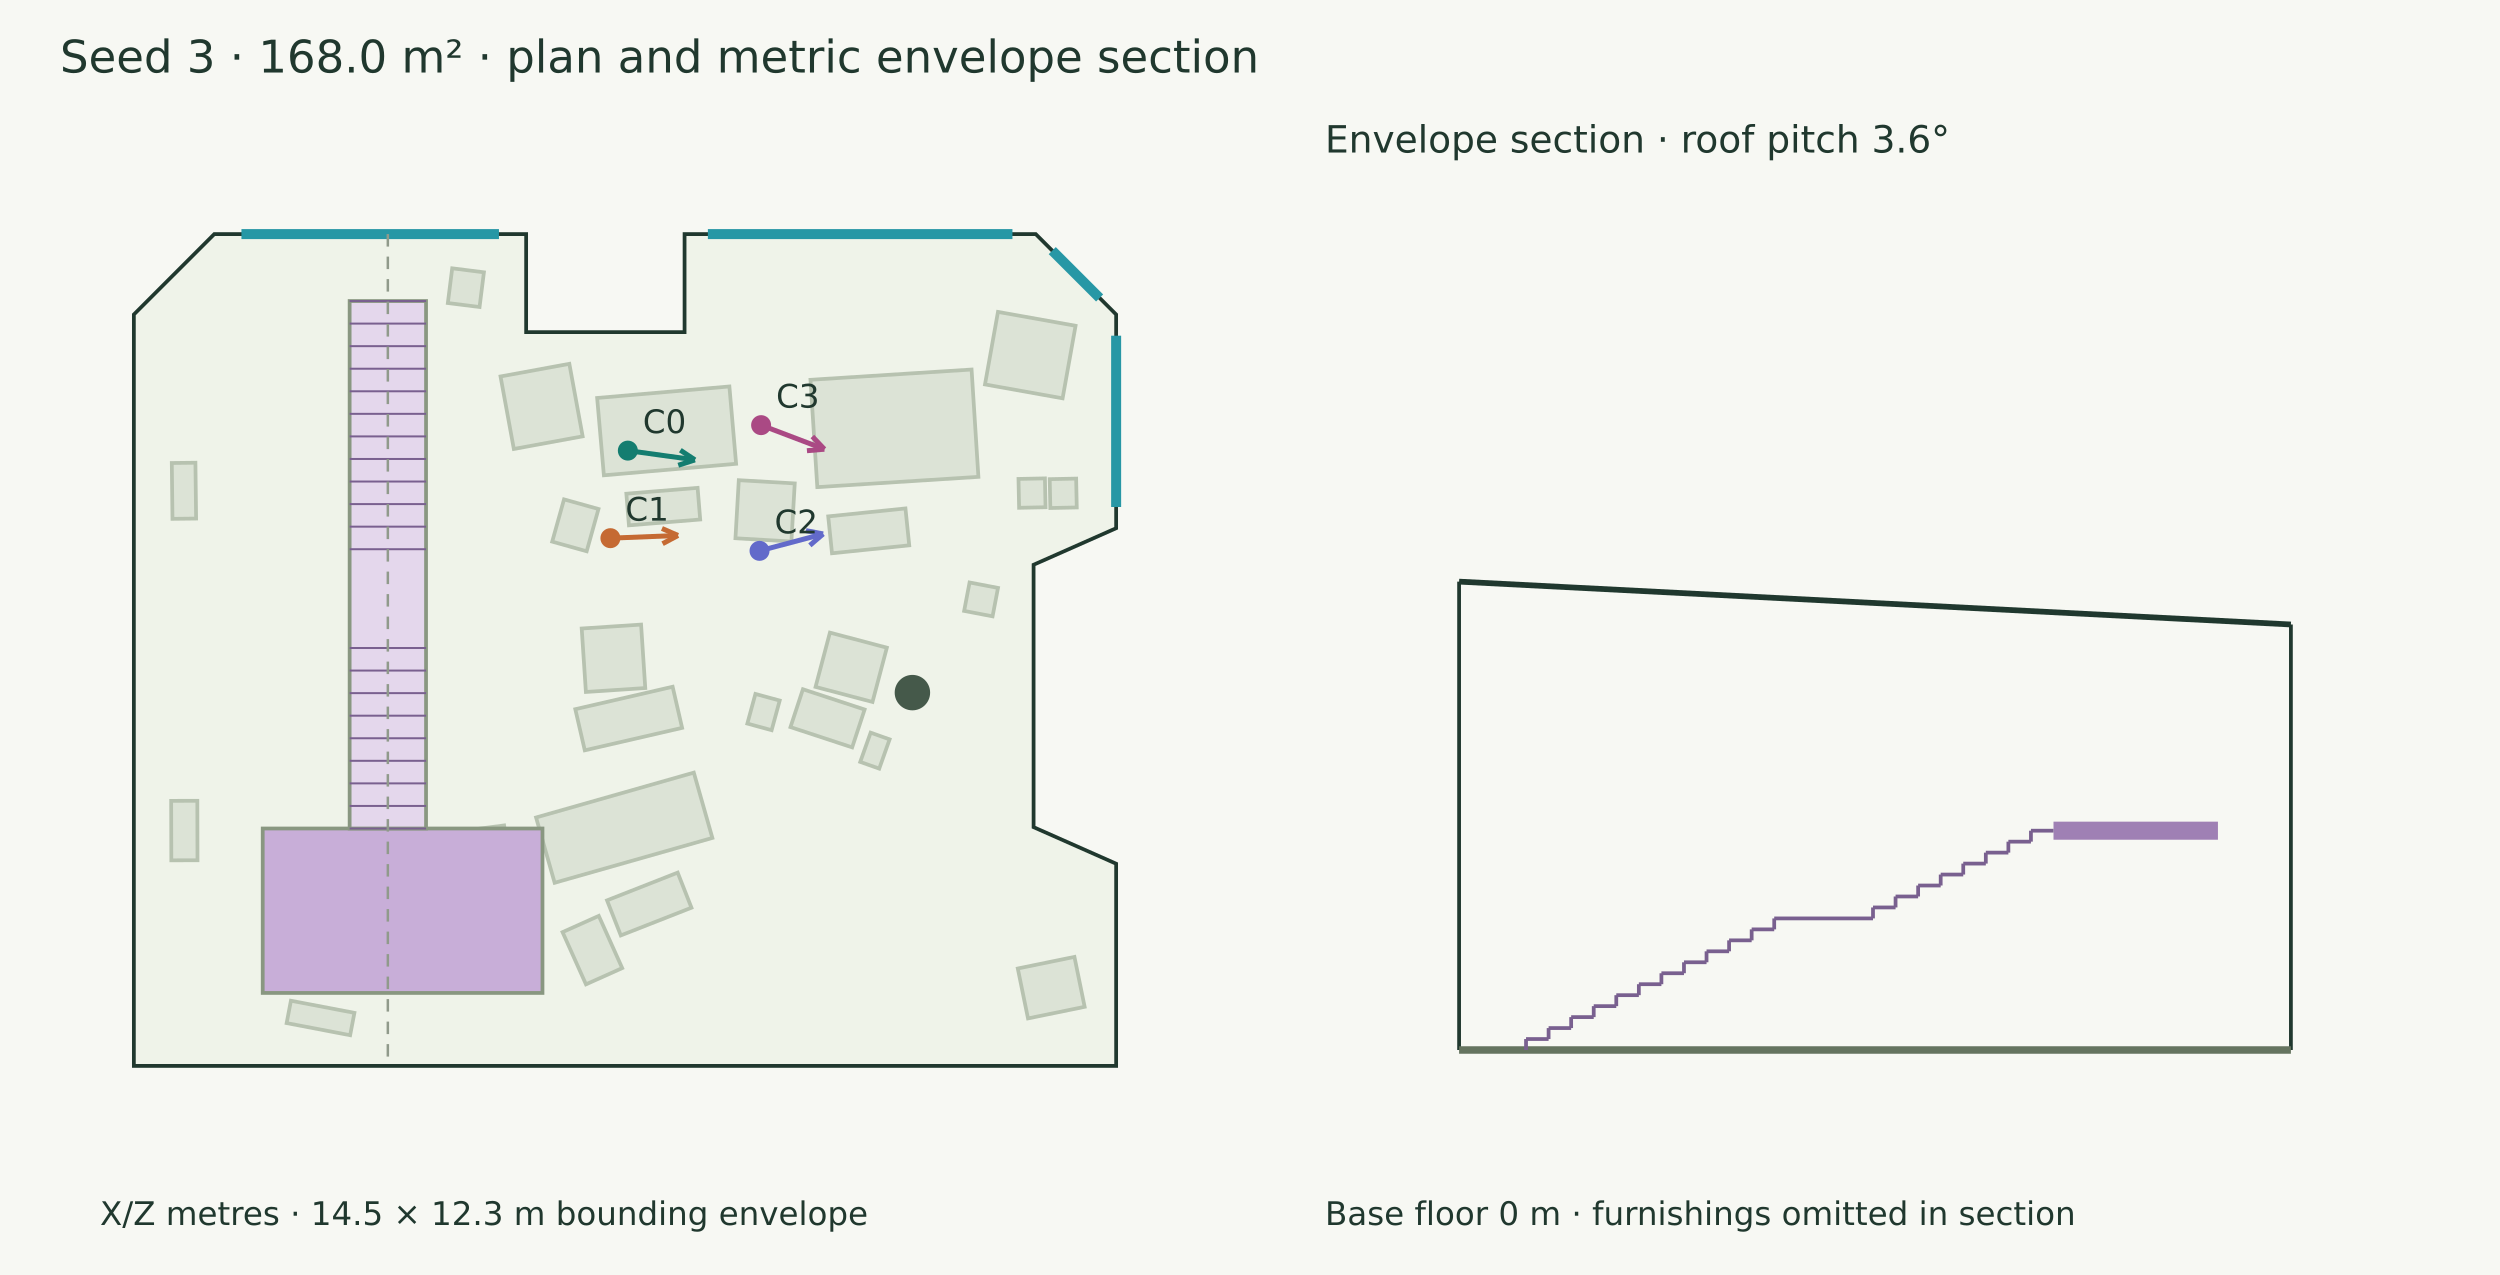
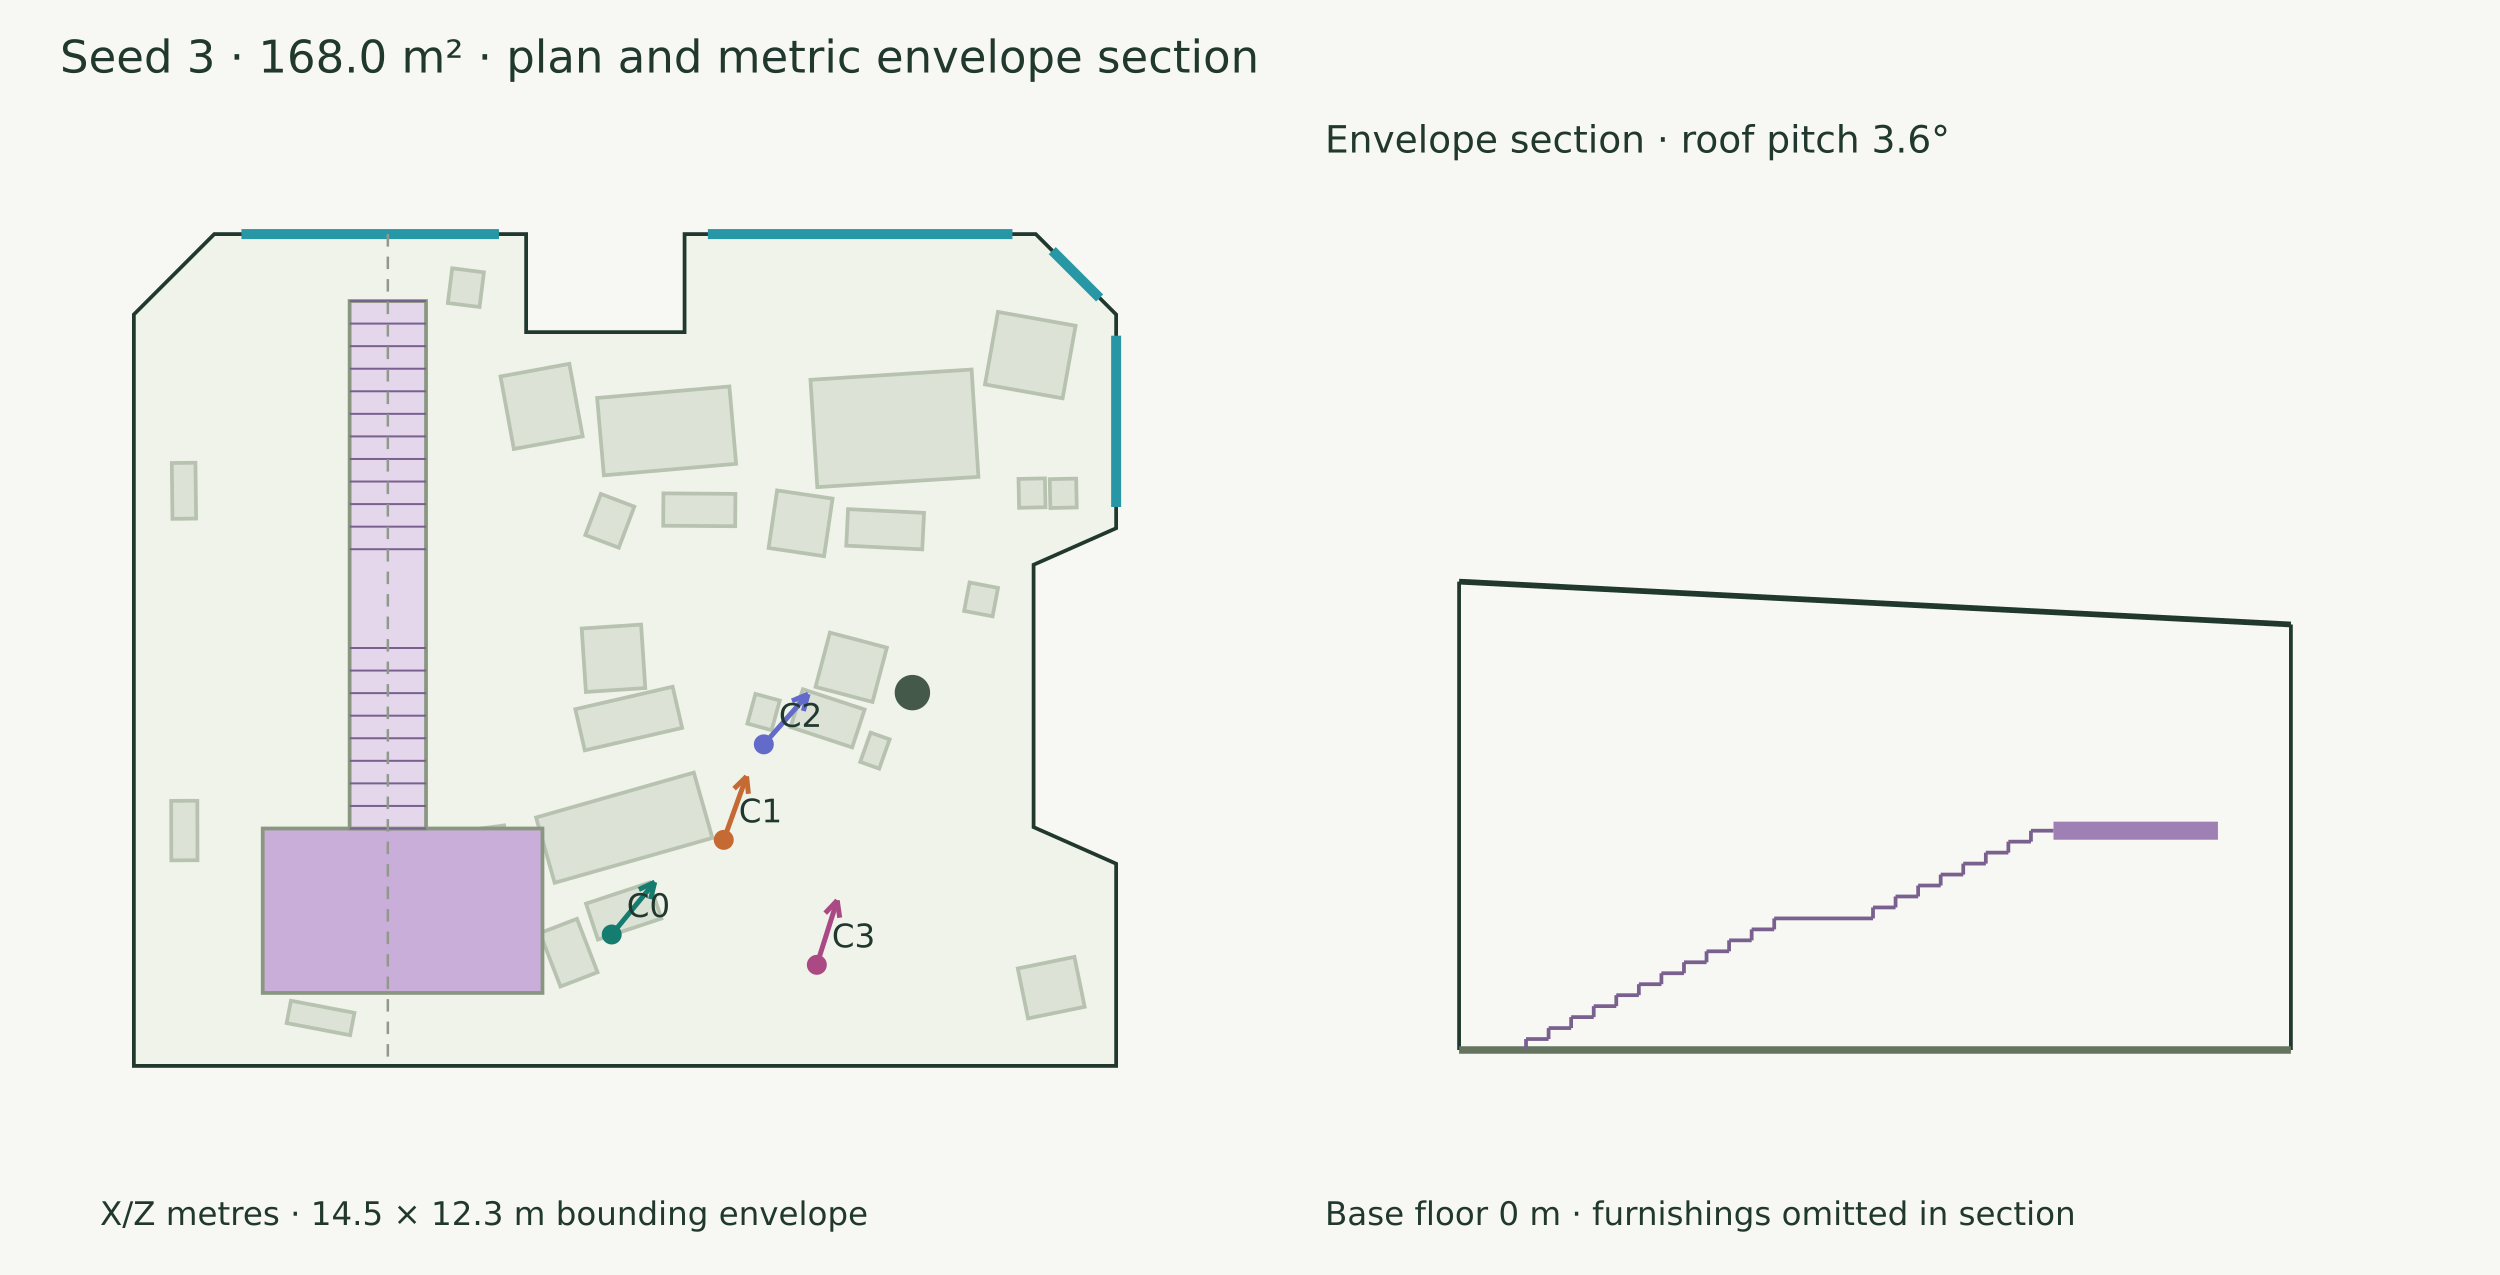
<svg xmlns="http://www.w3.org/2000/svg" width="1000" height="510" viewBox="0 0 1000 510">
  <rect width="100%" height="100%" fill="#f7f8f3" />
  <g font-family="DejaVu Sans" fill="#20382e">
    <text x="24.000" y="29.000" font-size="18">Seed 3 · 168.0 m² · plan and metric envelope section</text>
    <polygon points="85.704,93.637 210.454,93.637 210.454,132.848 273.827,132.848 273.827,93.637 414.296,93.637 446.455,125.795 446.455,211.280 413.436,225.899 413.436,330.865 446.455,345.484 446.455,426.363 53.545,426.363 53.545,125.795" fill="#eff3e9" stroke="#20382e" stroke-width="1.5" />
    <polygon points="284.950,335.168 221.858,353.109 214.430,326.989 277.522,309.048" fill="#dce3d6" stroke="#b7c2b0" stroke-width="1.5" />
    <polygon points="340.868,298.955 316.191,290.840 321.169,275.703 345.846,283.819" fill="#dce3d6" stroke="#b7c2b0" stroke-width="1.5" />
    <polygon points="348.992,280.787 326.221,274.759 331.969,253.048 354.740,259.076" fill="#dce3d6" stroke="#b7c2b0" stroke-width="1.5" />
    <polygon points="272.844,291.147 233.914,300.126 230.121,283.678 269.050,274.699" fill="#dce3d6" stroke="#b7c2b0" stroke-width="1.5" />
    <polygon points="258.107,275.217 234.359,276.786 232.682,251.402 256.429,249.833" fill="#dce3d6" stroke="#b7c2b0" stroke-width="1.5" />
    <polygon points="294.443,185.516 241.552,190.120 238.860,159.188 291.751,154.584" fill="#dce3d6" stroke="#b7c2b0" stroke-width="1.5" />
    <polygon points="391.361,190.744 326.920,194.845 324.188,151.914 388.629,147.813" fill="#dce3d6" stroke="#b7c2b0" stroke-width="1.5" />
    <polygon points="78.169,185.088 78.441,207.423 68.990,207.538 68.718,185.203" fill="#dce3d6" stroke="#b7c2b0" stroke-width="1.5" />
    <polygon points="180.884,107.325 193.568,108.923 191.818,122.808 179.134,121.209" fill="#dce3d6" stroke="#b7c2b0" stroke-width="1.5" />
    <polygon points="140.056,414.088 114.656,409.238 116.364,400.293 141.764,405.143" fill="#dce3d6" stroke="#b7c2b0" stroke-width="1.5" />
    <polygon points="78.932,320.315 78.997,344.101 68.529,344.130 68.464,320.343" fill="#dce3d6" stroke="#b7c2b0" stroke-width="1.5" />
    <polygon points="165.004,350.609 169.015,381.281 153.614,383.295 149.603,352.623" fill="#dce3d6" stroke="#b7c2b0" stroke-width="1.5" />
    <polygon points="148.026,361.038 144.757,379.167 126.628,375.898 129.898,357.769" fill="#dce3d6" stroke="#b7c2b0" stroke-width="1.5" />
-     <polygon points="276.581,363.075 248.324,374.173 242.813,360.142 271.070,349.044" fill="#dce3d6" stroke="#b7c2b0" stroke-width="1.5" />
-     <polygon points="280.080,207.798 251.578,210.137 250.540,197.475 279.041,195.137" fill="#dce3d6" stroke="#b7c2b0" stroke-width="1.5" />
-     <polygon points="363.697,218.125 332.803,221.307 331.284,206.555 362.178,203.373" fill="#dce3d6" stroke="#b7c2b0" stroke-width="1.5" />
+     <polygon points="264.545,367.408 239.163,375.815 234.406,361.453 259.788,353.046" fill="#dce3d6" stroke="#b7c2b0" stroke-width="1.5" />
+     <polygon points="294.069,210.491 265.280,210.283 265.374,197.346 294.162,197.553" fill="#dce3d6" stroke="#b7c2b0" stroke-width="1.5" />
+     <polygon points="368.899,219.755 338.505,218.264 339.221,203.659 369.616,205.150" fill="#dce3d6" stroke="#b7c2b0" stroke-width="1.5" />
    <polygon points="399.200,235.165 397.026,246.536 385.656,244.361 387.830,232.991" fill="#dce3d6" stroke="#b7c2b0" stroke-width="1.5" />
    <polygon points="430.703,202.981 420.131,203.206 419.886,191.662 430.458,191.438" fill="#dce3d6" stroke="#b7c2b0" stroke-width="1.5" />
    <polygon points="407.113,387.396 429.772,382.757 433.861,402.723 411.202,407.363" fill="#dce3d6" stroke="#b7c2b0" stroke-width="1.5" />
-     <polygon points="317.897,193.367 316.555,216.598 294.176,215.305 295.518,192.074" fill="#dce3d6" stroke="#b7c2b0" stroke-width="1.5" />
-     <polygon points="239.397,203.603 234.670,220.510 220.882,216.655 225.609,199.748" fill="#dce3d6" stroke="#b7c2b0" stroke-width="1.5" />
-     <polygon points="239.512,366.351 248.880,387.238 234.389,393.737 225.020,372.850" fill="#dce3d6" stroke="#b7c2b0" stroke-width="1.5" />
+     <polygon points="333.020,199.457 329.617,222.476 307.441,219.197 310.845,196.178" fill="#dce3d6" stroke="#b7c2b0" stroke-width="1.5" />
+     <polygon points="253.729,202.659 247.517,219.079 234.126,214.012 240.338,197.593" fill="#dce3d6" stroke="#b7c2b0" stroke-width="1.5" />
+     <polygon points="230.791,367.529 239.010,388.895 224.187,394.597 215.968,373.232" fill="#dce3d6" stroke="#b7c2b0" stroke-width="1.5" />
    <polygon points="355.842,295.752 351.687,307.455 344.098,304.760 348.254,293.058" fill="#dce3d6" stroke="#b7c2b0" stroke-width="1.5" />
    <polygon points="311.882,280.221 308.650,292.075 298.937,289.427 302.169,277.573" fill="#dce3d6" stroke="#b7c2b0" stroke-width="1.5" />
    <polygon points="182.219,386.433 175.893,363.548 189.989,359.652 196.314,382.537" fill="#dce3d6" stroke="#b7c2b0" stroke-width="1.5" />
    <polygon points="203.737,346.014 187.277,348.183 185.188,332.338 201.649,330.169" fill="#dce3d6" stroke="#b7c2b0" stroke-width="1.5" />
    <polygon points="430.228,130.314 425.037,159.331 393.997,153.777 399.188,124.761" fill="#dce3d6" stroke="#b7c2b0" stroke-width="1.5" />
    <polygon points="227.735,145.526 233.063,174.528 205.537,179.584 200.209,150.583" fill="#dce3d6" stroke="#b7c2b0" stroke-width="1.5" />
    <polygon points="418.213,202.895 407.641,203.120 407.396,191.576 417.968,191.352" fill="#dce3d6" stroke="#b7c2b0" stroke-width="1.5" />
    <circle cx="364.962" cy="277.046" r="7.088" fill="#45594a" />
    <path d="M96.577,93.637 L199.581,93.637" stroke="#2797a5" stroke-width="4" fill="none" />
    <path d="M283.148,93.637 L404.975,93.637" stroke="#2797a5" stroke-width="4" fill="none" />
    <path d="M420.904,100.245 L439.847,119.188" stroke="#2797a5" stroke-width="4" fill="none" />
    <path d="M446.455,134.277 L446.455,202.798" stroke="#2797a5" stroke-width="4" fill="none" />
    <polygon points="105.090,331.402 216.991,331.402 216.991,397.175 105.090,397.175" fill="#c8aed8" stroke="#899781" stroke-width="1.5" />
    <polygon points="139.854,120.412 170.416,120.412 170.416,331.402 139.854,331.402" fill="#e4d7ec" stroke="#899781" stroke-width="1.5" />
    <path d="M139.854,120.412 L170.416,120.412" stroke="#79608f" stroke-width="0.8" fill="none" />
    <path d="M139.854,129.437 L170.416,129.437" stroke="#79608f" stroke-width="0.8" fill="none" />
    <path d="M139.854,138.462 L170.416,138.462" stroke="#79608f" stroke-width="0.8" fill="none" />
    <path d="M139.854,147.487 L170.416,147.487" stroke="#79608f" stroke-width="0.8" fill="none" />
    <path d="M139.854,156.512 L170.416,156.512" stroke="#79608f" stroke-width="0.8" fill="none" />
    <path d="M139.854,165.537 L170.416,165.537" stroke="#79608f" stroke-width="0.8" fill="none" />
    <path d="M139.854,174.562 L170.416,174.562" stroke="#79608f" stroke-width="0.8" fill="none" />
    <path d="M139.854,183.587 L170.416,183.587" stroke="#79608f" stroke-width="0.8" fill="none" />
    <path d="M139.854,192.612 L170.416,192.612" stroke="#79608f" stroke-width="0.8" fill="none" />
    <path d="M139.854,201.637 L170.416,201.637" stroke="#79608f" stroke-width="0.8" fill="none" />
    <path d="M139.854,210.663 L170.416,210.663" stroke="#79608f" stroke-width="0.8" fill="none" />
    <path d="M139.854,219.688 L170.416,219.688" stroke="#79608f" stroke-width="0.8" fill="none" />
    <path d="M139.854,259.201 L170.416,259.201" stroke="#79608f" stroke-width="0.8" fill="none" />
    <path d="M139.854,268.226 L170.416,268.226" stroke="#79608f" stroke-width="0.8" fill="none" />
    <path d="M139.854,277.251 L170.416,277.251" stroke="#79608f" stroke-width="0.8" fill="none" />
    <path d="M139.854,286.277 L170.416,286.277" stroke="#79608f" stroke-width="0.8" fill="none" />
    <path d="M139.854,295.302 L170.416,295.302" stroke="#79608f" stroke-width="0.8" fill="none" />
    <path d="M139.854,304.327 L170.416,304.327" stroke="#79608f" stroke-width="0.8" fill="none" />
    <path d="M139.854,313.352 L170.416,313.352" stroke="#79608f" stroke-width="0.8" fill="none" />
    <path d="M139.854,322.377 L170.416,322.377" stroke="#79608f" stroke-width="0.8" fill="none" />
    <path d="M139.854,331.402 L170.416,331.402" stroke="#79608f" stroke-width="0.8" fill="none" />
-     <path d="M251.134,180.245 L277.966,183.951" stroke="#147d70" stroke-width="2" fill="none" />
-     <path d="M277.966,183.951 L271.306,186.105" stroke="#147d70" stroke-width="2" fill="none" />
-     <path d="M277.966,183.951 L272.139,180.072" stroke="#147d70" stroke-width="2" fill="none" />
-     <circle cx="251.134" cy="180.245" r="4" fill="#147d70" />
-     <text x="257.134" y="173.245" font-size="13">C0</text>
-     <path d="M244.164,215.268 L271.202,214.182" stroke="#c56a33" stroke-width="2" fill="none" />
-     <path d="M271.202,214.182 L265.026,217.477" stroke="#c56a33" stroke-width="2" fill="none" />
-     <path d="M271.202,214.182 L264.782,211.393" stroke="#c56a33" stroke-width="2" fill="none" />
-     <circle cx="244.164" cy="215.268" r="4" fill="#c56a33" />
-     <text x="250.164" y="208.268" font-size="13">C1</text>
-     <path d="M303.810,220.339 L329.253,213.582" stroke="#626aca" stroke-width="2" fill="none" />
-     <path d="M329.253,213.582 L323.942,218.143" stroke="#626aca" stroke-width="2" fill="none" />
-     <path d="M329.253,213.582 L322.380,212.257" stroke="#626aca" stroke-width="2" fill="none" />
-     <circle cx="303.81" cy="220.339" r="4" fill="#626aca" />
-     <text x="309.810" y="213.339" font-size="13">C2</text>
-     <path d="M304.441,170.057 L329.751,179.676" stroke="#aa4984" stroke-width="2" fill="none" />
-     <path d="M329.751,179.676 L322.777,180.283" stroke="#aa4984" stroke-width="2" fill="none" />
-     <path d="M329.751,179.676 L324.940,174.590" stroke="#aa4984" stroke-width="2" fill="none" />
-     <circle cx="304.441" cy="170.057" r="4" fill="#aa4984" />
-     <text x="310.441" y="163.057" font-size="13">C3</text>
+     <path d="M244.694,373.797 L261.881,352.857" stroke="#147d70" stroke-width="2" fill="none" />
+     <path d="M261.881,352.857 L260.236,359.661" stroke="#147d70" stroke-width="2" fill="none" />
+     <path d="M261.881,352.857 L255.529,355.797" stroke="#147d70" stroke-width="2" fill="none" />
+     <circle cx="244.694" cy="373.797" r="4" fill="#147d70" />
+     <text x="250.694" y="366.797" font-size="13">C0</text>
+     <path d="M289.498,335.946 L298.631,310.556" stroke="#c56a33" stroke-width="2" fill="none" />
+     <path d="M298.631,310.556 L299.363,317.518" stroke="#c56a33" stroke-width="2" fill="none" />
+     <path d="M298.631,310.556 L293.633,315.456" stroke="#c56a33" stroke-width="2" fill="none" />
+     <circle cx="289.498" cy="335.946" r="4" fill="#c56a33" />
+     <text x="295.498" y="328.946" font-size="13">C1</text>
+     <path d="M305.531,297.737 L323.231,277.648" stroke="#626aca" stroke-width="2" fill="none" />
+     <path d="M323.231,277.648 L321.349,284.390" stroke="#626aca" stroke-width="2" fill="none" />
+     <path d="M323.231,277.648 L316.780,280.364" stroke="#626aca" stroke-width="2" fill="none" />
+     <circle cx="305.531" cy="297.737" r="4" fill="#626aca" />
+     <text x="311.531" y="290.737" font-size="13">C2</text>
+     <path d="M326.735,385.929 L334.887,360.159" stroke="#aa4984" stroke-width="2" fill="none" />
+     <path d="M334.887,360.159 L335.889,367.087" stroke="#aa4984" stroke-width="2" fill="none" />
+     <path d="M334.887,360.159 L330.083,365.250" stroke="#aa4984" stroke-width="2" fill="none" />
+     <circle cx="326.735" cy="385.929" r="4" fill="#aa4984" />
+     <text x="332.735" y="378.929" font-size="13">C3</text>
    <text x="40.000" y="490.000" font-size="13">X/Z metres · 14.5 × 12.3 m bounding envelope</text>
    <path d="M155.135,93.637 L155.135,426.363" stroke="#909a8b" stroke-width="1" stroke-dasharray="5 4" fill="none" />
    <path d="M583.637,232.653 L916.363,249.797" stroke="#20382e" stroke-width="2.3" fill="none" />
    <path d="M583.637,420.000 L583.637,232.653" stroke="#20382e" stroke-width="1.5" fill="none" />
    <path d="M916.363,420.000 L916.363,249.797" stroke="#20382e" stroke-width="1.5" fill="none" />
    <path d="M583.637,420.000 L916.363,420.000" stroke="#65745f" stroke-width="3" fill="none" />
    <path d="M583.637,420.000 L583.637,420.000" stroke="#8d9a85" stroke-width="1" fill="none" />
    <path d="M916.363,420.000 L916.363,420.000" stroke="#8d9a85" stroke-width="1" fill="none" />
    <path d="M821.402,332.277 L887.175,332.277" stroke="#9f80b4" stroke-width="7.227" fill="none" />
    <path d="M610.412,415.614 L619.437,415.614" stroke="#79608f" stroke-width="1.5" fill="none" />
    <path d="M610.412,420.000 L610.412,415.614" stroke="#79608f" stroke-width="1.5" fill="none" />
    <path d="M619.437,411.228 L628.462,411.228" stroke="#79608f" stroke-width="1.5" fill="none" />
    <path d="M619.437,415.614 L619.437,411.228" stroke="#79608f" stroke-width="1.5" fill="none" />
    <path d="M628.462,406.842 L637.487,406.842" stroke="#79608f" stroke-width="1.5" fill="none" />
    <path d="M628.462,411.228 L628.462,406.842" stroke="#79608f" stroke-width="1.5" fill="none" />
    <path d="M637.487,402.455 L646.512,402.455" stroke="#79608f" stroke-width="1.5" fill="none" />
    <path d="M637.487,406.842 L637.487,402.455" stroke="#79608f" stroke-width="1.5" fill="none" />
    <path d="M646.512,398.069 L655.537,398.069" stroke="#79608f" stroke-width="1.5" fill="none" />
    <path d="M646.512,402.455 L646.512,398.069" stroke="#79608f" stroke-width="1.5" fill="none" />
    <path d="M655.537,393.683 L664.562,393.683" stroke="#79608f" stroke-width="1.5" fill="none" />
    <path d="M655.537,398.069 L655.537,393.683" stroke="#79608f" stroke-width="1.5" fill="none" />
    <path d="M664.562,389.297 L673.587,389.297" stroke="#79608f" stroke-width="1.5" fill="none" />
    <path d="M664.562,393.683 L664.562,389.297" stroke="#79608f" stroke-width="1.5" fill="none" />
    <path d="M673.587,384.911 L682.612,384.911" stroke="#79608f" stroke-width="1.5" fill="none" />
    <path d="M673.587,389.297 L673.587,384.911" stroke="#79608f" stroke-width="1.5" fill="none" />
    <path d="M682.612,380.525 L691.637,380.525" stroke="#79608f" stroke-width="1.5" fill="none" />
    <path d="M682.612,384.911 L682.612,380.525" stroke="#79608f" stroke-width="1.5" fill="none" />
    <path d="M691.637,376.139 L700.663,376.139" stroke="#79608f" stroke-width="1.5" fill="none" />
    <path d="M691.637,380.525 L691.637,376.139" stroke="#79608f" stroke-width="1.5" fill="none" />
    <path d="M700.663,371.752 L709.688,371.752" stroke="#79608f" stroke-width="1.5" fill="none" />
    <path d="M700.663,376.139 L700.663,371.752" stroke="#79608f" stroke-width="1.5" fill="none" />
    <path d="M709.688,367.366 L749.201,367.366" stroke="#79608f" stroke-width="1.5" fill="none" />
    <path d="M709.688,371.752 L709.688,367.366" stroke="#79608f" stroke-width="1.5" fill="none" />
    <path d="M749.201,362.980 L758.226,362.980" stroke="#79608f" stroke-width="1.5" fill="none" />
    <path d="M749.201,367.366 L749.201,362.980" stroke="#79608f" stroke-width="1.5" fill="none" />
    <path d="M758.226,358.594 L767.251,358.594" stroke="#79608f" stroke-width="1.5" fill="none" />
    <path d="M758.226,362.980 L758.226,358.594" stroke="#79608f" stroke-width="1.5" fill="none" />
    <path d="M767.251,354.208 L776.277,354.208" stroke="#79608f" stroke-width="1.5" fill="none" />
    <path d="M767.251,358.594 L767.251,354.208" stroke="#79608f" stroke-width="1.5" fill="none" />
    <path d="M776.277,349.822 L785.302,349.822" stroke="#79608f" stroke-width="1.5" fill="none" />
    <path d="M776.277,354.208 L776.277,349.822" stroke="#79608f" stroke-width="1.5" fill="none" />
    <path d="M785.302,345.436 L794.327,345.436" stroke="#79608f" stroke-width="1.5" fill="none" />
    <path d="M785.302,349.822 L785.302,345.436" stroke="#79608f" stroke-width="1.5" fill="none" />
    <path d="M794.327,341.050 L803.352,341.050" stroke="#79608f" stroke-width="1.5" fill="none" />
    <path d="M794.327,345.436 L794.327,341.050" stroke="#79608f" stroke-width="1.5" fill="none" />
    <path d="M803.352,336.663 L812.377,336.663" stroke="#79608f" stroke-width="1.5" fill="none" />
    <path d="M803.352,341.050 L803.352,336.663" stroke="#79608f" stroke-width="1.5" fill="none" />
    <path d="M812.377,332.277 L821.402,332.277" stroke="#79608f" stroke-width="1.5" fill="none" />
    <path d="M812.377,336.663 L812.377,332.277" stroke="#79608f" stroke-width="1.5" fill="none" />
    <text x="530.000" y="61.000" font-size="15">Envelope section · roof pitch 3.6°</text>
    <text x="530.000" y="490.000" font-size="13">Base floor 0 m · furnishings omitted in section</text>
  </g>
</svg>
